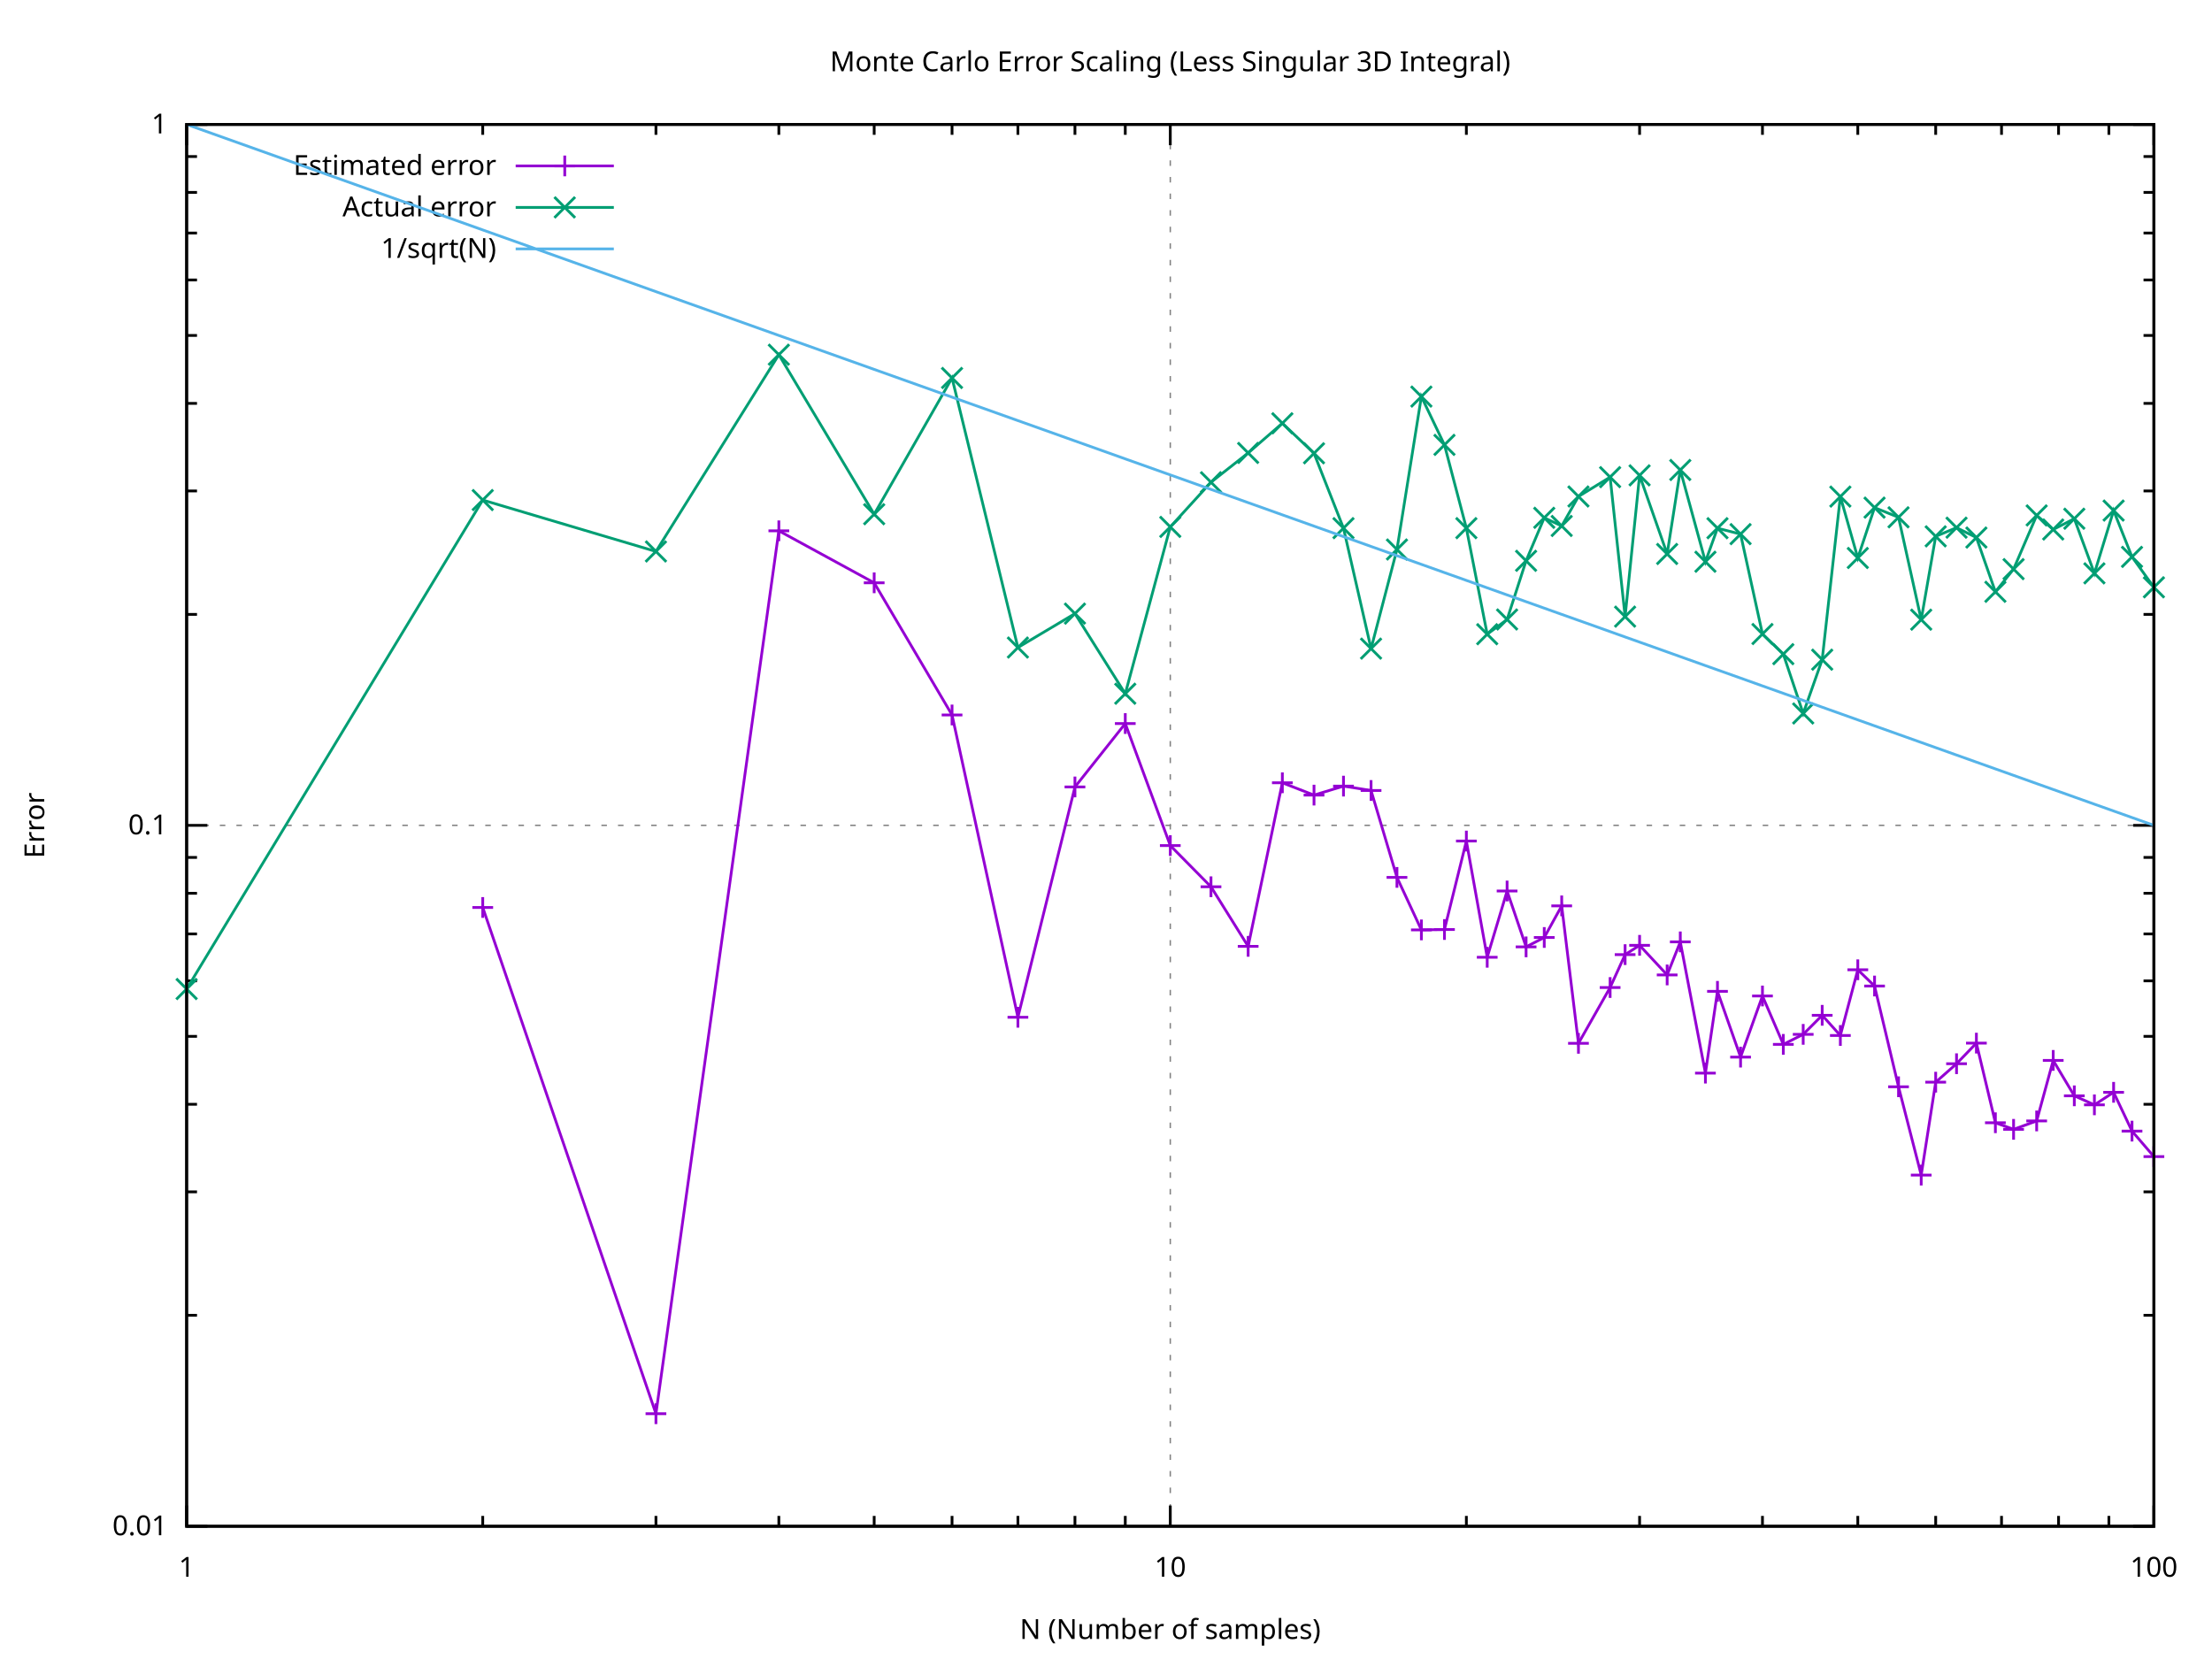
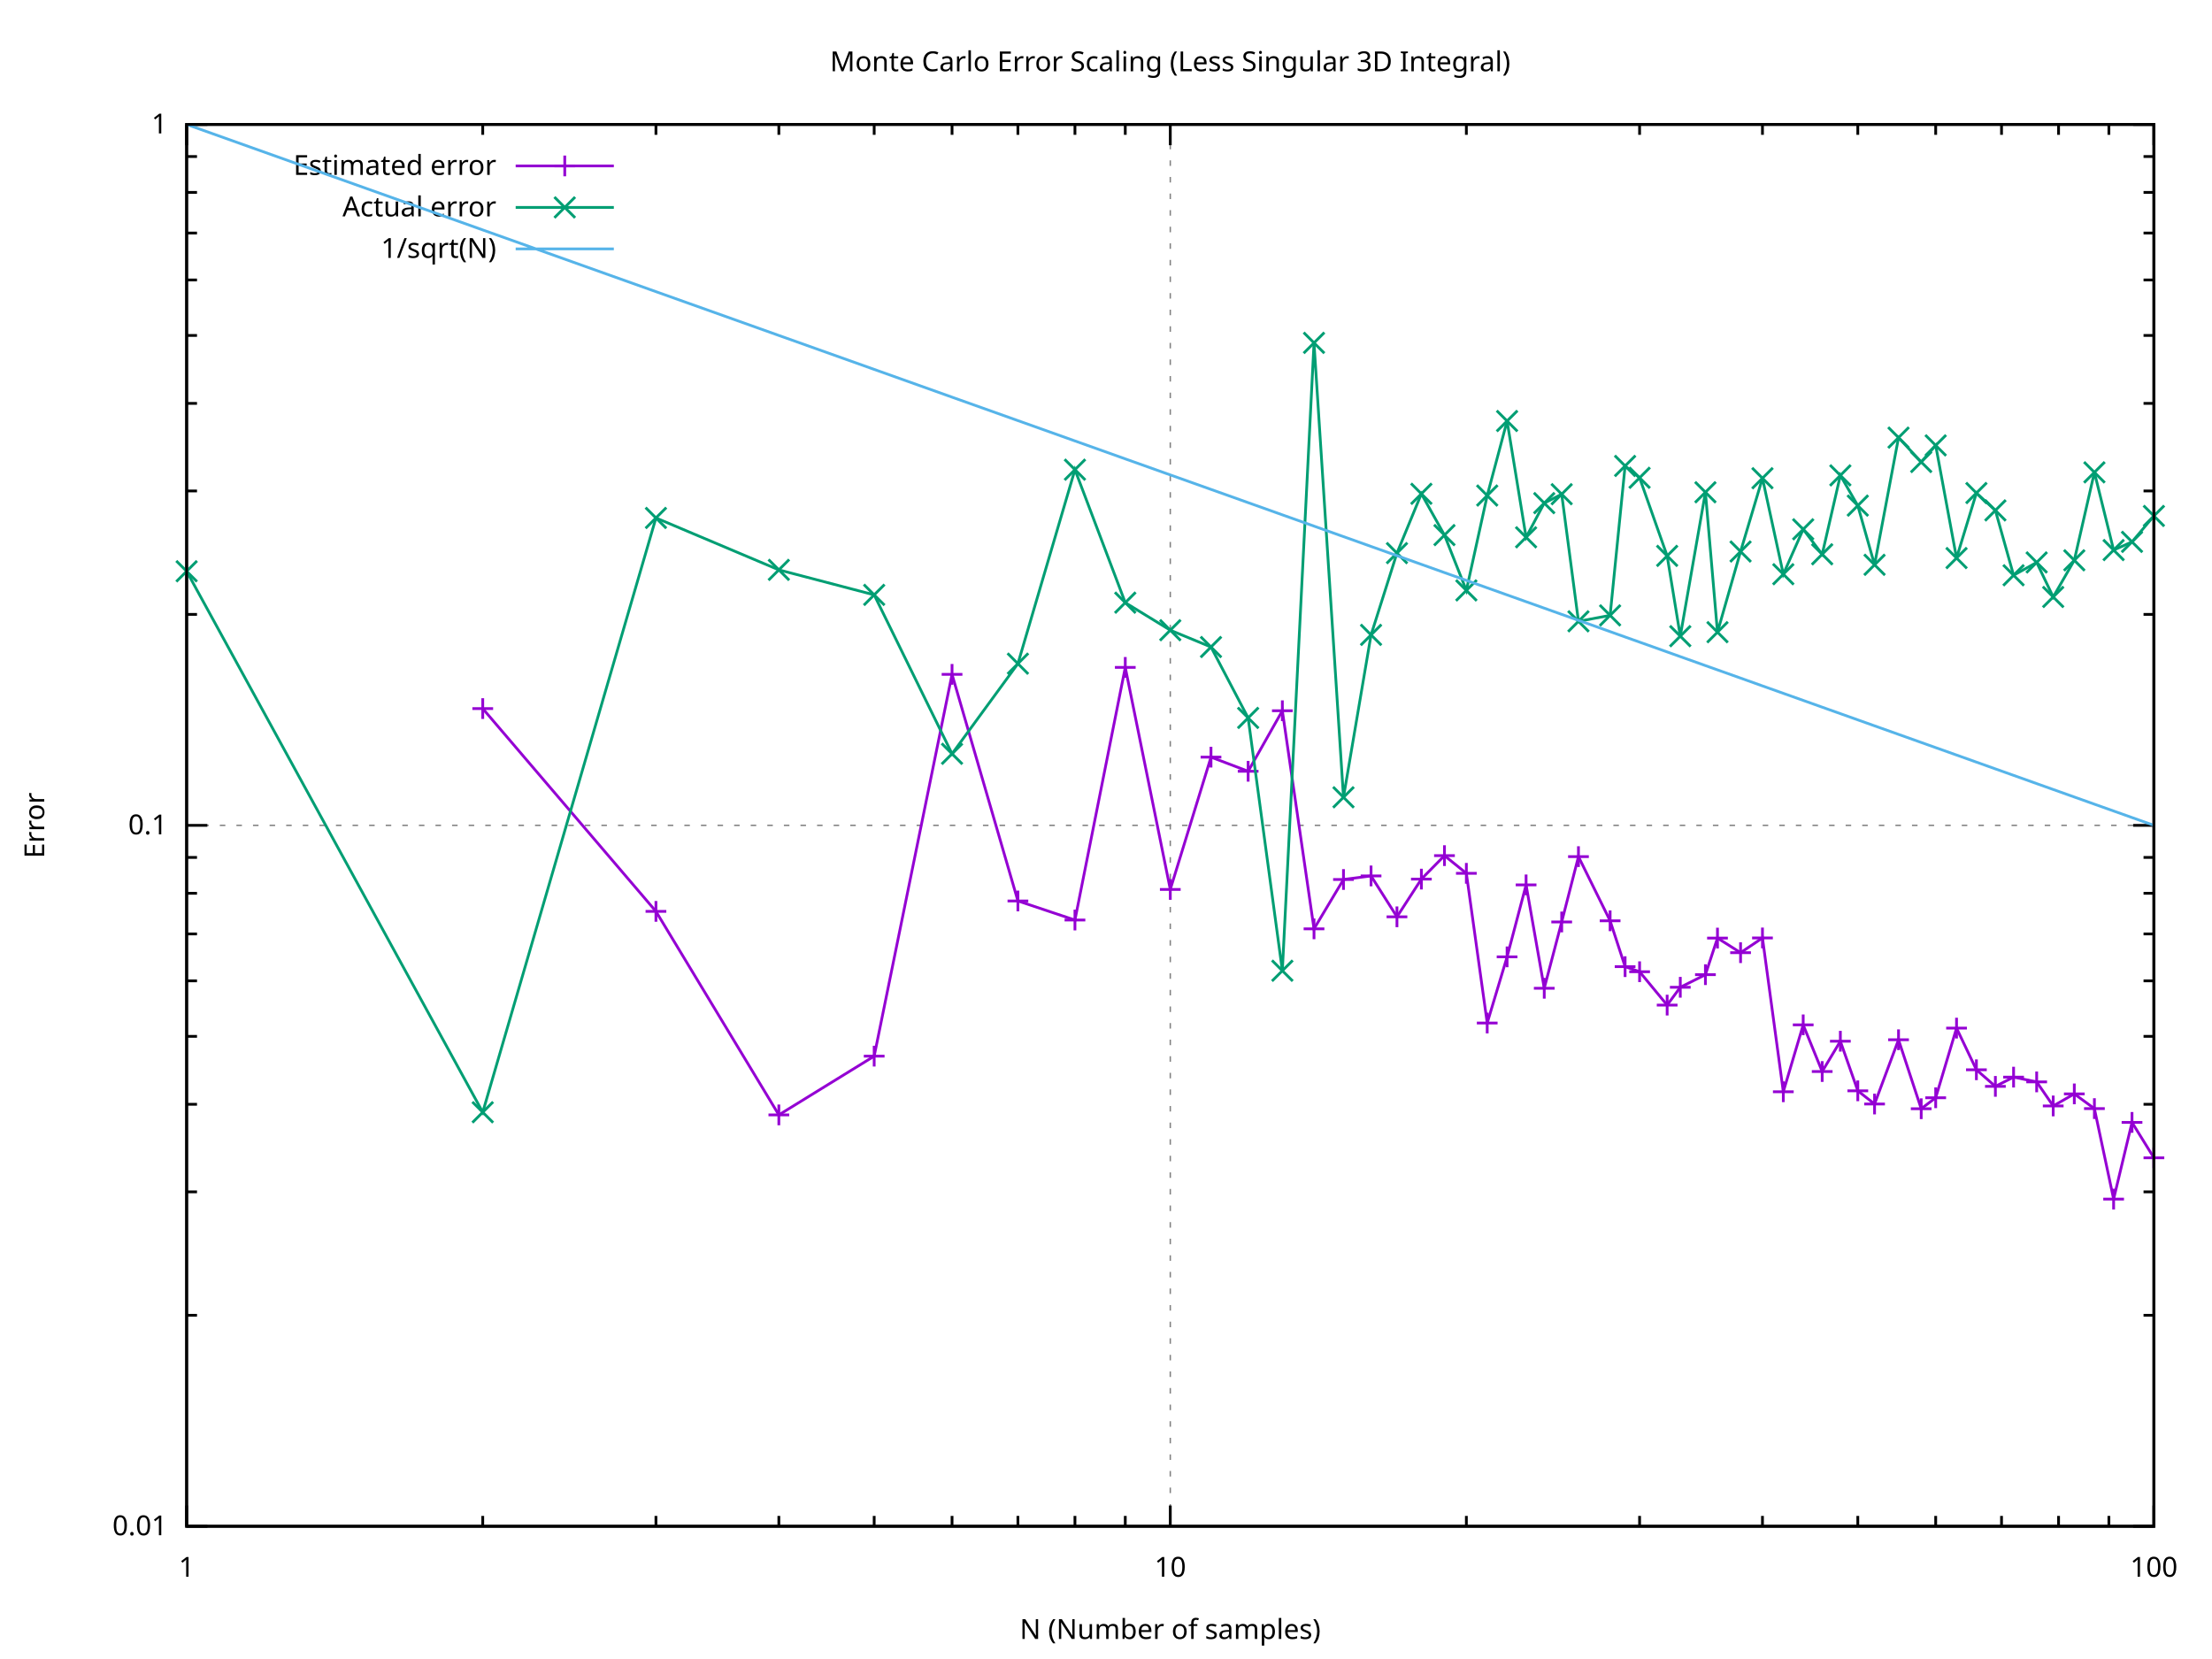
<svg xmlns="http://www.w3.org/2000/svg" xmlns:xlink="http://www.w3.org/1999/xlink" width="800" height="600" viewBox="0 0 800 600">
  <g id="gnuplot_canvas">
    <rect x="0" y="0" width="800" height="600" fill="#ffffff" />
    <defs>
      <circle id="gpDot" r="0.5" stroke-width="0.5" stroke="currentColor" />
      <path id="gpPt0" stroke-width="0.267" stroke="currentColor" d="M-1,0 h2 M0,-1 v2" />
      <path id="gpPt1" stroke-width="0.267" stroke="currentColor" d="M-1,-1 L1,1 M1,-1 L-1,1" />
      <path id="gpPt2" stroke-width="0.267" stroke="currentColor" d="M-1,0 L1,0 M0,-1 L0,1 M-1,-1 L1,1 M-1,1 L1,-1" />
      <rect id="gpPt3" stroke-width="0.267" stroke="currentColor" x="-1" y="-1" width="2" height="2" />
      <rect id="gpPt4" stroke-width="0.267" stroke="currentColor" fill="currentColor" x="-1" y="-1" width="2" height="2" />
      <circle id="gpPt5" stroke-width="0.267" stroke="currentColor" cx="0" cy="0" r="1" />
      <use xlink:href="#gpPt5" id="gpPt6" fill="currentColor" stroke="none" />
      <path id="gpPt7" stroke-width="0.267" stroke="currentColor" d="M0,-1.33 L-1.33,0.67 L1.33,0.67 z" />
      <use xlink:href="#gpPt7" id="gpPt8" fill="currentColor" stroke="none" />
      <use xlink:href="#gpPt7" id="gpPt9" stroke="currentColor" transform="rotate(180)" />
      <use xlink:href="#gpPt9" id="gpPt10" fill="currentColor" stroke="none" />
      <use xlink:href="#gpPt3" id="gpPt11" stroke="currentColor" transform="rotate(45)" />
      <use xlink:href="#gpPt11" id="gpPt12" fill="currentColor" stroke="none" />
      <path id="gpPt13" stroke-width="0.267" stroke="currentColor" d="M0,1.330 L1.265,0.411 L0.782,-1.067 L-0.782,-1.076 L-1.265,0.411 z" />
      <use xlink:href="#gpPt13" id="gpPt14" fill="currentColor" stroke="none" />
      <filter id="textbox" filterUnits="objectBoundingBox" x="0" y="0" height="1" width="1">
        <feFlood flood-color="#FFFFFF" flood-opacity="1" result="bgnd" />
        <feComposite in="SourceGraphic" in2="bgnd" operator="atop" />
      </filter>
      <filter id="greybox" filterUnits="objectBoundingBox" x="0" y="0" height="1" width="1">
        <feFlood flood-color="lightgrey" flood-opacity="1" result="grey" />
        <feComposite in="SourceGraphic" in2="grey" operator="atop" />
      </filter>
    </defs>
    <g fill="none" color="#FFFFFF" stroke="currentColor" stroke-width="1.00" stroke-linecap="butt" stroke-linejoin="miter">
</g>
    <g fill="none" color="black" stroke="currentColor" stroke-width="1.00" stroke-linecap="butt" stroke-linejoin="miter">
</g>
    <g fill="none" color="black" stroke="black" stroke-width="0.50" stroke-linecap="butt" stroke-linejoin="miter">
</g>
    <g fill="none" color="gray" stroke="currentColor" stroke-width="0.50" stroke-linecap="butt" stroke-linejoin="miter">
      <path stroke="gray" stroke-dasharray="2,4" class="gridline" d="M67.50,552.00 L778.99,552.00  " />
    </g>
    <g fill="none" color="gray" stroke="gray" stroke-width="1.00" stroke-linecap="butt" stroke-linejoin="miter">
</g>
    <g fill="none" color="black" stroke="currentColor" stroke-width="1.00" stroke-linecap="butt" stroke-linejoin="miter">
      <path stroke="black" d="M67.50,552.00 L75.00,552.00 M778.99,552.00 L771.49,552.00  " />
      <g transform="translate(60.50,555.25)" stroke="none" fill="black" font-family="Verdana" font-size="10.00" text-anchor="end">
        <text>
          <tspan font-family="Verdana"> 0.01</tspan>
        </text>
      </g>
    </g>
    <g fill="none" color="black" stroke="currentColor" stroke-width="1.00" stroke-linecap="butt" stroke-linejoin="miter">
      <path stroke="black" d="M67.50,475.69 L71.25,475.69 M778.99,475.69 L775.24,475.69 M67.50,431.05 L71.25,431.05 M778.99,431.05 L775.24,431.05   M67.50,399.38 L71.25,399.38 M778.99,399.38 L775.24,399.38 M67.50,374.81 L71.25,374.81 M778.99,374.81 L775.24,374.81   M67.50,354.74 L71.25,354.74 M778.99,354.74 L775.24,354.74 M67.50,337.77 L71.25,337.77 M778.99,337.77 L775.24,337.77   M67.50,323.07 L71.25,323.07 M778.99,323.07 L775.24,323.07 M67.50,310.10 L71.25,310.10 M778.99,310.10 L775.24,310.10    " />
    </g>
    <g fill="none" color="black" stroke="black" stroke-width="0.50" stroke-linecap="butt" stroke-linejoin="miter">
</g>
    <g fill="none" color="gray" stroke="currentColor" stroke-width="0.50" stroke-linecap="butt" stroke-linejoin="miter">
      <path stroke="gray" stroke-dasharray="2,4" class="gridline" d="M67.50,298.50 L778.99,298.50  " />
    </g>
    <g fill="none" color="gray" stroke="gray" stroke-width="1.00" stroke-linecap="butt" stroke-linejoin="miter">
</g>
    <g fill="none" color="black" stroke="currentColor" stroke-width="1.00" stroke-linecap="butt" stroke-linejoin="miter">
      <path stroke="black" d="M67.50,298.50 L75.00,298.50 M778.99,298.50 L771.49,298.50  " />
      <g transform="translate(60.50,301.75)" stroke="none" fill="black" font-family="Verdana" font-size="10.00" text-anchor="end">
        <text>
          <tspan font-family="Verdana"> 0.1</tspan>
        </text>
      </g>
    </g>
    <g fill="none" color="black" stroke="currentColor" stroke-width="1.00" stroke-linecap="butt" stroke-linejoin="miter">
      <path stroke="black" d="M67.50,222.20 L71.25,222.20 M778.99,222.20 L775.24,222.20 M67.50,177.56 L71.25,177.56 M778.99,177.56 L775.24,177.56   M67.50,145.89 L71.25,145.89 M778.99,145.89 L775.24,145.89 M67.50,121.32 L71.25,121.32 M778.99,121.32 L775.24,121.32   M67.50,101.25 L71.25,101.25 M778.99,101.25 L775.24,101.25 M67.50,84.28 L71.25,84.28 M778.99,84.28 L775.24,84.28   M67.50,69.58 L71.25,69.58 M778.99,69.58 L775.24,69.58 M67.50,56.61 L71.25,56.61 M778.99,56.61 L775.24,56.61    " />
    </g>
    <g fill="none" color="black" stroke="black" stroke-width="0.50" stroke-linecap="butt" stroke-linejoin="miter">
</g>
    <g fill="none" color="gray" stroke="currentColor" stroke-width="0.50" stroke-linecap="butt" stroke-linejoin="miter">
      <path stroke="gray" stroke-dasharray="2,4" class="gridline" d="M67.50,45.01 L778.99,45.01  " />
    </g>
    <g fill="none" color="gray" stroke="gray" stroke-width="1.00" stroke-linecap="butt" stroke-linejoin="miter">
</g>
    <g fill="none" color="black" stroke="currentColor" stroke-width="1.00" stroke-linecap="butt" stroke-linejoin="miter">
      <path stroke="black" d="M67.50,45.01 L75.00,45.01 M778.99,45.01 L771.49,45.01  " />
      <g transform="translate(60.50,48.26)" stroke="none" fill="black" font-family="Verdana" font-size="10.00" text-anchor="end">
        <text>
          <tspan font-family="Verdana"> 1</tspan>
        </text>
      </g>
    </g>
    <g fill="none" color="black" stroke="currentColor" stroke-width="1.00" stroke-linecap="butt" stroke-linejoin="miter">
</g>
    <g fill="none" color="black" stroke="black" stroke-width="0.50" stroke-linecap="butt" stroke-linejoin="miter">
</g>
    <g fill="none" color="gray" stroke="currentColor" stroke-width="0.50" stroke-linecap="butt" stroke-linejoin="miter">
      <path stroke="gray" stroke-dasharray="2,4" class="gridline" d="M67.50,552.00 L67.50,45.01  " />
    </g>
    <g fill="none" color="gray" stroke="gray" stroke-width="1.00" stroke-linecap="butt" stroke-linejoin="miter">
</g>
    <g fill="none" color="black" stroke="currentColor" stroke-width="1.00" stroke-linecap="butt" stroke-linejoin="miter">
      <path stroke="black" d="M67.50,552.00 L67.50,544.50 M67.50,45.01 L67.50,52.51  " />
      <g transform="translate(67.50,570.25)" stroke="none" fill="black" font-family="Verdana" font-size="10.00" text-anchor="middle">
        <text>
          <tspan font-family="Verdana"> 1</tspan>
        </text>
      </g>
    </g>
    <g fill="none" color="black" stroke="currentColor" stroke-width="1.00" stroke-linecap="butt" stroke-linejoin="miter">
      <path stroke="black" d="M174.59,552.00 L174.59,548.25 M174.59,45.01 L174.59,48.76 M237.23,552.00 L237.23,548.25 M237.23,45.01 L237.23,48.76   M281.68,552.00 L281.68,548.25 M281.68,45.01 L281.68,48.76 M316.16,552.00 L316.16,548.25 M316.16,45.01 L316.16,48.76   M344.32,552.00 L344.32,548.25 M344.32,45.01 L344.32,48.76 M368.14,552.00 L368.14,548.25 M368.14,45.01 L368.14,48.76   M388.77,552.00 L388.77,548.25 M388.77,45.01 L388.77,48.76 M406.97,552.00 L406.97,548.25 M406.97,45.01 L406.97,48.76    " />
    </g>
    <g fill="none" color="black" stroke="black" stroke-width="0.50" stroke-linecap="butt" stroke-linejoin="miter">
</g>
    <g fill="none" color="gray" stroke="currentColor" stroke-width="0.50" stroke-linecap="butt" stroke-linejoin="miter">
      <path stroke="gray" stroke-dasharray="2,4" class="gridline" d="M423.25,552.00 L423.25,45.01  " />
    </g>
    <g fill="none" color="gray" stroke="gray" stroke-width="1.00" stroke-linecap="butt" stroke-linejoin="miter">
</g>
    <g fill="none" color="black" stroke="currentColor" stroke-width="1.00" stroke-linecap="butt" stroke-linejoin="miter">
      <path stroke="black" d="M423.25,552.00 L423.25,544.50 M423.25,45.01 L423.25,52.51  " />
      <g transform="translate(423.25,570.25)" stroke="none" fill="black" font-family="Verdana" font-size="10.00" text-anchor="middle">
        <text>
          <tspan font-family="Verdana"> 10</tspan>
        </text>
      </g>
    </g>
    <g fill="none" color="black" stroke="currentColor" stroke-width="1.00" stroke-linecap="butt" stroke-linejoin="miter">
      <path stroke="black" d="M530.33,552.00 L530.33,548.25 M530.33,45.01 L530.33,48.76 M592.98,552.00 L592.98,548.25 M592.98,45.01 L592.98,48.76   M637.42,552.00 L637.42,548.25 M637.42,45.01 L637.42,48.76 M671.90,552.00 L671.90,548.25 M671.90,45.01 L671.90,48.76   M700.07,552.00 L700.07,548.25 M700.07,45.01 L700.07,48.76 M723.88,552.00 L723.88,548.25 M723.88,45.01 L723.88,48.76   M744.51,552.00 L744.51,548.25 M744.51,45.01 L744.51,48.76 M762.71,552.00 L762.71,548.25 M762.71,45.01 L762.71,48.76    " />
    </g>
    <g fill="none" color="black" stroke="black" stroke-width="0.50" stroke-linecap="butt" stroke-linejoin="miter">
</g>
    <g fill="none" color="gray" stroke="currentColor" stroke-width="0.50" stroke-linecap="butt" stroke-linejoin="miter">
      <path stroke="gray" stroke-dasharray="2,4" class="gridline" d="M778.99,552.00 L778.99,45.01  " />
    </g>
    <g fill="none" color="gray" stroke="gray" stroke-width="1.00" stroke-linecap="butt" stroke-linejoin="miter">
</g>
    <g fill="none" color="black" stroke="currentColor" stroke-width="1.00" stroke-linecap="butt" stroke-linejoin="miter">
      <path stroke="black" d="M778.99,552.00 L778.99,544.50 M778.99,45.01 L778.99,52.51  " />
      <g transform="translate(778.99,570.25)" stroke="none" fill="black" font-family="Verdana" font-size="10.00" text-anchor="middle">
        <text>
          <tspan font-family="Verdana"> 100</tspan>
        </text>
      </g>
    </g>
    <g fill="none" color="black" stroke="currentColor" stroke-width="1.00" stroke-linecap="butt" stroke-linejoin="miter">
</g>
    <g fill="none" color="black" stroke="currentColor" stroke-width="1.00" stroke-linecap="butt" stroke-linejoin="miter">
      <path stroke="black" d="M67.50,45.01 L67.50,552.00 L778.99,552.00 L778.99,45.01 L67.50,45.01 Z  " />
    </g>
    <g fill="none" color="black" stroke="currentColor" stroke-width="1.00" stroke-linecap="butt" stroke-linejoin="miter">
</g>
    <g id="gnuplot_plot_1">
      <g fill="none" color="black" stroke="currentColor" stroke-width="1.00" stroke-linecap="butt" stroke-linejoin="miter">
        <g transform="translate(179.50,63.26)" stroke="none" fill="black" font-family="Verdana" font-size="10.00" text-anchor="end">
          <text>
            <tspan font-family="Verdana">Estimated error</tspan>
          </text>
        </g>
      </g>
      <g fill="none" color="black" stroke="currentColor" stroke-width="1.00" stroke-linecap="butt" stroke-linejoin="miter">
-         <path stroke="rgb(148,   0, 211)" d="M186.50,60.01 L222.00,60.01 M174.59,328.20 L237.23,511.29 L281.68,191.98 L316.16,210.78 L344.32,258.58 L368.14,367.91   L388.77,284.61 L406.97,261.68 L423.25,305.81 L437.97,320.71 L451.41,342.26 L463.78,283.10 L475.23,287.56 L485.89,284.31   L495.86,285.89 L505.23,317.32 L514.06,336.31 L522.41,336.17 L530.33,304.17 L537.87,346.21 L545.06,322.24 L551.93,342.45   L558.50,339.05 L564.81,327.62 L570.87,377.33 L582.32,357.15 L587.74,345.25 L592.98,341.89 L602.95,352.60 L607.70,340.64   L616.79,388.11 L621.15,358.53 L629.50,382.32 L637.42,360.21 L644.96,377.71 L652.15,374.09 L659.02,367.20 L665.59,374.50   L671.90,350.73 L677.96,356.61 L686.63,393.05 L694.83,424.99 L700.07,391.38 L707.61,384.71 L714.79,377.26 L721.66,406.06   L728.24,408.44 L736.59,405.40 L742.57,383.51 L750.20,396.32 L757.47,399.58 L764.42,395.05 L771.07,409.08 L778.99,418.30    " />
-         <use xlink:href="#gpPt0" transform="translate(174.59,328.20) scale(3.75)" color="rgb(148,   0, 211)" />
-         <use xlink:href="#gpPt0" transform="translate(237.23,511.29) scale(3.75)" color="rgb(148,   0, 211)" />
-         <use xlink:href="#gpPt0" transform="translate(281.68,191.98) scale(3.75)" color="rgb(148,   0, 211)" />
-         <use xlink:href="#gpPt0" transform="translate(316.16,210.78) scale(3.75)" color="rgb(148,   0, 211)" />
-         <use xlink:href="#gpPt0" transform="translate(344.32,258.58) scale(3.75)" color="rgb(148,   0, 211)" />
-         <use xlink:href="#gpPt0" transform="translate(368.14,367.91) scale(3.75)" color="rgb(148,   0, 211)" />
-         <use xlink:href="#gpPt0" transform="translate(388.77,284.61) scale(3.75)" color="rgb(148,   0, 211)" />
-         <use xlink:href="#gpPt0" transform="translate(406.97,261.68) scale(3.75)" color="rgb(148,   0, 211)" />
-         <use xlink:href="#gpPt0" transform="translate(423.25,305.81) scale(3.75)" color="rgb(148,   0, 211)" />
-         <use xlink:href="#gpPt0" transform="translate(437.97,320.71) scale(3.75)" color="rgb(148,   0, 211)" />
-         <use xlink:href="#gpPt0" transform="translate(451.41,342.26) scale(3.75)" color="rgb(148,   0, 211)" />
-         <use xlink:href="#gpPt0" transform="translate(463.78,283.10) scale(3.75)" color="rgb(148,   0, 211)" />
-         <use xlink:href="#gpPt0" transform="translate(475.23,287.56) scale(3.75)" color="rgb(148,   0, 211)" />
-         <use xlink:href="#gpPt0" transform="translate(485.89,284.31) scale(3.75)" color="rgb(148,   0, 211)" />
-         <use xlink:href="#gpPt0" transform="translate(495.86,285.89) scale(3.75)" color="rgb(148,   0, 211)" />
-         <use xlink:href="#gpPt0" transform="translate(505.23,317.32) scale(3.75)" color="rgb(148,   0, 211)" />
-         <use xlink:href="#gpPt0" transform="translate(514.06,336.31) scale(3.75)" color="rgb(148,   0, 211)" />
-         <use xlink:href="#gpPt0" transform="translate(522.41,336.17) scale(3.75)" color="rgb(148,   0, 211)" />
-         <use xlink:href="#gpPt0" transform="translate(530.33,304.17) scale(3.75)" color="rgb(148,   0, 211)" />
-         <use xlink:href="#gpPt0" transform="translate(537.87,346.21) scale(3.75)" color="rgb(148,   0, 211)" />
-         <use xlink:href="#gpPt0" transform="translate(545.06,322.24) scale(3.75)" color="rgb(148,   0, 211)" />
-         <use xlink:href="#gpPt0" transform="translate(551.93,342.45) scale(3.75)" color="rgb(148,   0, 211)" />
-         <use xlink:href="#gpPt0" transform="translate(558.50,339.05) scale(3.75)" color="rgb(148,   0, 211)" />
-         <use xlink:href="#gpPt0" transform="translate(564.81,327.62) scale(3.75)" color="rgb(148,   0, 211)" />
-         <use xlink:href="#gpPt0" transform="translate(570.87,377.33) scale(3.75)" color="rgb(148,   0, 211)" />
-         <use xlink:href="#gpPt0" transform="translate(582.32,357.15) scale(3.75)" color="rgb(148,   0, 211)" />
-         <use xlink:href="#gpPt0" transform="translate(587.74,345.25) scale(3.75)" color="rgb(148,   0, 211)" />
-         <use xlink:href="#gpPt0" transform="translate(592.98,341.89) scale(3.75)" color="rgb(148,   0, 211)" />
-         <use xlink:href="#gpPt0" transform="translate(602.95,352.60) scale(3.75)" color="rgb(148,   0, 211)" />
-         <use xlink:href="#gpPt0" transform="translate(607.70,340.64) scale(3.75)" color="rgb(148,   0, 211)" />
-         <use xlink:href="#gpPt0" transform="translate(616.79,388.11) scale(3.75)" color="rgb(148,   0, 211)" />
-         <use xlink:href="#gpPt0" transform="translate(621.15,358.53) scale(3.75)" color="rgb(148,   0, 211)" />
-         <use xlink:href="#gpPt0" transform="translate(629.50,382.32) scale(3.75)" color="rgb(148,   0, 211)" />
-         <use xlink:href="#gpPt0" transform="translate(637.42,360.21) scale(3.75)" color="rgb(148,   0, 211)" />
-         <use xlink:href="#gpPt0" transform="translate(644.96,377.71) scale(3.75)" color="rgb(148,   0, 211)" />
-         <use xlink:href="#gpPt0" transform="translate(652.15,374.09) scale(3.75)" color="rgb(148,   0, 211)" />
-         <use xlink:href="#gpPt0" transform="translate(659.02,367.20) scale(3.75)" color="rgb(148,   0, 211)" />
-         <use xlink:href="#gpPt0" transform="translate(665.59,374.50) scale(3.75)" color="rgb(148,   0, 211)" />
-         <use xlink:href="#gpPt0" transform="translate(671.90,350.73) scale(3.75)" color="rgb(148,   0, 211)" />
-         <use xlink:href="#gpPt0" transform="translate(677.96,356.61) scale(3.75)" color="rgb(148,   0, 211)" />
-         <use xlink:href="#gpPt0" transform="translate(686.63,393.05) scale(3.75)" color="rgb(148,   0, 211)" />
-         <use xlink:href="#gpPt0" transform="translate(694.83,424.99) scale(3.75)" color="rgb(148,   0, 211)" />
-         <use xlink:href="#gpPt0" transform="translate(700.07,391.38) scale(3.75)" color="rgb(148,   0, 211)" />
-         <use xlink:href="#gpPt0" transform="translate(707.61,384.71) scale(3.75)" color="rgb(148,   0, 211)" />
-         <use xlink:href="#gpPt0" transform="translate(714.79,377.26) scale(3.75)" color="rgb(148,   0, 211)" />
-         <use xlink:href="#gpPt0" transform="translate(721.66,406.06) scale(3.75)" color="rgb(148,   0, 211)" />
-         <use xlink:href="#gpPt0" transform="translate(728.24,408.44) scale(3.75)" color="rgb(148,   0, 211)" />
-         <use xlink:href="#gpPt0" transform="translate(736.59,405.40) scale(3.75)" color="rgb(148,   0, 211)" />
-         <use xlink:href="#gpPt0" transform="translate(742.57,383.51) scale(3.75)" color="rgb(148,   0, 211)" />
-         <use xlink:href="#gpPt0" transform="translate(750.20,396.32) scale(3.75)" color="rgb(148,   0, 211)" />
-         <use xlink:href="#gpPt0" transform="translate(757.47,399.58) scale(3.75)" color="rgb(148,   0, 211)" />
-         <use xlink:href="#gpPt0" transform="translate(764.42,395.05) scale(3.75)" color="rgb(148,   0, 211)" />
-         <use xlink:href="#gpPt0" transform="translate(771.07,409.08) scale(3.75)" color="rgb(148,   0, 211)" />
-         <use xlink:href="#gpPt0" transform="translate(778.99,418.30) scale(3.75)" color="rgb(148,   0, 211)" />
+         <path stroke="rgb(148,   0, 211)" d="M186.50,60.01 L222.00,60.01 M174.59,256.27 L237.23,329.61 L281.68,403.22 L316.16,381.97 L344.32,243.89 L368.14,325.85   L388.77,332.74 L406.97,241.37 L423.25,321.68 L437.97,273.83 L451.41,278.94 L463.78,257.05 L475.23,335.93 L485.89,318.08   L495.86,316.79 L505.23,331.58 L514.06,317.94 L522.41,309.45 L530.33,315.85 L537.87,369.99 L545.06,346.06 L551.93,320.03   L558.50,357.42 L564.81,333.44 L570.87,309.81 L582.32,333.02 L587.74,349.60 L592.98,351.44 L602.95,363.51 L607.70,357.06   L616.79,352.50 L621.15,339.27 L629.50,344.55 L637.42,339.22 L644.96,394.85 L652.15,370.65 L659.02,387.53 L665.59,376.57   L671.90,394.51 L677.96,399.28 L686.63,376.04 L694.83,400.99 L700.07,397.02 L707.61,371.83 L714.79,386.90 L721.66,392.90   L728.24,389.56 L736.59,391.28 L742.57,399.98 L750.20,395.62 L757.47,400.94 L764.42,433.67 L771.07,405.93 L778.99,418.74    " />
+         <use xlink:href="#gpPt0" transform="translate(174.59,256.27) scale(3.75)" color="rgb(148,   0, 211)" />
+         <use xlink:href="#gpPt0" transform="translate(237.23,329.61) scale(3.75)" color="rgb(148,   0, 211)" />
+         <use xlink:href="#gpPt0" transform="translate(281.68,403.22) scale(3.75)" color="rgb(148,   0, 211)" />
+         <use xlink:href="#gpPt0" transform="translate(316.16,381.97) scale(3.75)" color="rgb(148,   0, 211)" />
+         <use xlink:href="#gpPt0" transform="translate(344.32,243.89) scale(3.75)" color="rgb(148,   0, 211)" />
+         <use xlink:href="#gpPt0" transform="translate(368.14,325.85) scale(3.75)" color="rgb(148,   0, 211)" />
+         <use xlink:href="#gpPt0" transform="translate(388.77,332.74) scale(3.75)" color="rgb(148,   0, 211)" />
+         <use xlink:href="#gpPt0" transform="translate(406.97,241.37) scale(3.75)" color="rgb(148,   0, 211)" />
+         <use xlink:href="#gpPt0" transform="translate(423.25,321.68) scale(3.75)" color="rgb(148,   0, 211)" />
+         <use xlink:href="#gpPt0" transform="translate(437.97,273.83) scale(3.75)" color="rgb(148,   0, 211)" />
+         <use xlink:href="#gpPt0" transform="translate(451.41,278.94) scale(3.75)" color="rgb(148,   0, 211)" />
+         <use xlink:href="#gpPt0" transform="translate(463.78,257.05) scale(3.75)" color="rgb(148,   0, 211)" />
+         <use xlink:href="#gpPt0" transform="translate(475.23,335.93) scale(3.75)" color="rgb(148,   0, 211)" />
+         <use xlink:href="#gpPt0" transform="translate(485.89,318.08) scale(3.75)" color="rgb(148,   0, 211)" />
+         <use xlink:href="#gpPt0" transform="translate(495.86,316.79) scale(3.75)" color="rgb(148,   0, 211)" />
+         <use xlink:href="#gpPt0" transform="translate(505.23,331.58) scale(3.75)" color="rgb(148,   0, 211)" />
+         <use xlink:href="#gpPt0" transform="translate(514.06,317.94) scale(3.75)" color="rgb(148,   0, 211)" />
+         <use xlink:href="#gpPt0" transform="translate(522.41,309.45) scale(3.75)" color="rgb(148,   0, 211)" />
+         <use xlink:href="#gpPt0" transform="translate(530.33,315.85) scale(3.75)" color="rgb(148,   0, 211)" />
+         <use xlink:href="#gpPt0" transform="translate(537.87,369.99) scale(3.75)" color="rgb(148,   0, 211)" />
+         <use xlink:href="#gpPt0" transform="translate(545.06,346.06) scale(3.75)" color="rgb(148,   0, 211)" />
+         <use xlink:href="#gpPt0" transform="translate(551.93,320.03) scale(3.75)" color="rgb(148,   0, 211)" />
+         <use xlink:href="#gpPt0" transform="translate(558.50,357.42) scale(3.75)" color="rgb(148,   0, 211)" />
+         <use xlink:href="#gpPt0" transform="translate(564.81,333.44) scale(3.75)" color="rgb(148,   0, 211)" />
+         <use xlink:href="#gpPt0" transform="translate(570.87,309.81) scale(3.75)" color="rgb(148,   0, 211)" />
+         <use xlink:href="#gpPt0" transform="translate(582.32,333.02) scale(3.75)" color="rgb(148,   0, 211)" />
+         <use xlink:href="#gpPt0" transform="translate(587.74,349.60) scale(3.75)" color="rgb(148,   0, 211)" />
+         <use xlink:href="#gpPt0" transform="translate(592.98,351.44) scale(3.75)" color="rgb(148,   0, 211)" />
+         <use xlink:href="#gpPt0" transform="translate(602.95,363.51) scale(3.75)" color="rgb(148,   0, 211)" />
+         <use xlink:href="#gpPt0" transform="translate(607.70,357.06) scale(3.75)" color="rgb(148,   0, 211)" />
+         <use xlink:href="#gpPt0" transform="translate(616.79,352.50) scale(3.75)" color="rgb(148,   0, 211)" />
+         <use xlink:href="#gpPt0" transform="translate(621.15,339.27) scale(3.75)" color="rgb(148,   0, 211)" />
+         <use xlink:href="#gpPt0" transform="translate(629.50,344.55) scale(3.75)" color="rgb(148,   0, 211)" />
+         <use xlink:href="#gpPt0" transform="translate(637.42,339.22) scale(3.75)" color="rgb(148,   0, 211)" />
+         <use xlink:href="#gpPt0" transform="translate(644.96,394.85) scale(3.75)" color="rgb(148,   0, 211)" />
+         <use xlink:href="#gpPt0" transform="translate(652.15,370.65) scale(3.75)" color="rgb(148,   0, 211)" />
+         <use xlink:href="#gpPt0" transform="translate(659.02,387.53) scale(3.75)" color="rgb(148,   0, 211)" />
+         <use xlink:href="#gpPt0" transform="translate(665.59,376.57) scale(3.75)" color="rgb(148,   0, 211)" />
+         <use xlink:href="#gpPt0" transform="translate(671.90,394.51) scale(3.75)" color="rgb(148,   0, 211)" />
+         <use xlink:href="#gpPt0" transform="translate(677.96,399.28) scale(3.75)" color="rgb(148,   0, 211)" />
+         <use xlink:href="#gpPt0" transform="translate(686.63,376.04) scale(3.75)" color="rgb(148,   0, 211)" />
+         <use xlink:href="#gpPt0" transform="translate(694.83,400.99) scale(3.75)" color="rgb(148,   0, 211)" />
+         <use xlink:href="#gpPt0" transform="translate(700.07,397.02) scale(3.75)" color="rgb(148,   0, 211)" />
+         <use xlink:href="#gpPt0" transform="translate(707.61,371.83) scale(3.75)" color="rgb(148,   0, 211)" />
+         <use xlink:href="#gpPt0" transform="translate(714.79,386.90) scale(3.75)" color="rgb(148,   0, 211)" />
+         <use xlink:href="#gpPt0" transform="translate(721.66,392.90) scale(3.75)" color="rgb(148,   0, 211)" />
+         <use xlink:href="#gpPt0" transform="translate(728.24,389.56) scale(3.75)" color="rgb(148,   0, 211)" />
+         <use xlink:href="#gpPt0" transform="translate(736.59,391.28) scale(3.75)" color="rgb(148,   0, 211)" />
+         <use xlink:href="#gpPt0" transform="translate(742.57,399.98) scale(3.75)" color="rgb(148,   0, 211)" />
+         <use xlink:href="#gpPt0" transform="translate(750.20,395.62) scale(3.75)" color="rgb(148,   0, 211)" />
+         <use xlink:href="#gpPt0" transform="translate(757.47,400.94) scale(3.75)" color="rgb(148,   0, 211)" />
+         <use xlink:href="#gpPt0" transform="translate(764.42,433.67) scale(3.75)" color="rgb(148,   0, 211)" />
+         <use xlink:href="#gpPt0" transform="translate(771.07,405.93) scale(3.75)" color="rgb(148,   0, 211)" />
+         <use xlink:href="#gpPt0" transform="translate(778.99,418.74) scale(3.75)" color="rgb(148,   0, 211)" />
        <use xlink:href="#gpPt0" transform="translate(204.25,60.01) scale(3.75)" color="rgb(148,   0, 211)" />
      </g>
    </g>
    <g id="gnuplot_plot_2">
      <g fill="none" color="black" stroke="currentColor" stroke-width="1.00" stroke-linecap="butt" stroke-linejoin="miter">
        <g transform="translate(179.50,78.26)" stroke="none" fill="black" font-family="Verdana" font-size="10.00" text-anchor="end">
          <text>
            <tspan font-family="Verdana">Actual error</tspan>
          </text>
        </g>
      </g>
      <g fill="none" color="black" stroke="currentColor" stroke-width="1.00" stroke-linecap="butt" stroke-linejoin="miter">
-         <path stroke="rgb(  0, 158, 115)" d="M186.50,75.01 L222.00,75.01 M67.50,357.69 L174.59,180.85 L237.23,199.44 L281.68,128.28 L316.16,185.97 L344.32,136.70   L368.14,234.19 L388.77,221.92 L406.97,250.89 L423.25,190.56 L437.97,174.41 L451.41,163.81 L463.78,153.08 L475.23,163.94   L485.89,191.01 L495.86,234.58 L505.23,198.73 L514.06,143.43 L522.41,160.90 L530.33,191.01 L537.87,229.37 L545.06,224.04   L551.93,202.82 L558.50,187.27 L564.81,190.22 L570.87,179.56 L582.32,172.56 L587.74,223.01 L592.98,171.92 L602.95,200.35   L607.70,169.98 L616.79,203.16 L621.15,191.03 L629.50,193.17 L637.42,229.30 L644.96,236.58 L652.15,258.04 L659.02,238.58   L665.59,179.60 L671.90,201.80 L677.96,183.59 L686.63,187.09 L694.83,224.11 L700.07,193.98 L707.61,190.84 L714.79,194.41   L721.66,214.03 L728.24,205.83 L736.59,186.41 L742.57,191.50 L750.20,187.60 L757.47,207.36 L764.42,184.65 L771.07,201.40   L778.99,212.41  " />
-         <use xlink:href="#gpPt1" transform="translate(67.50,357.69) scale(3.75)" color="rgb(  0, 158, 115)" />
-         <use xlink:href="#gpPt1" transform="translate(174.59,180.85) scale(3.75)" color="rgb(  0, 158, 115)" />
-         <use xlink:href="#gpPt1" transform="translate(237.23,199.44) scale(3.75)" color="rgb(  0, 158, 115)" />
-         <use xlink:href="#gpPt1" transform="translate(281.68,128.28) scale(3.75)" color="rgb(  0, 158, 115)" />
-         <use xlink:href="#gpPt1" transform="translate(316.16,185.97) scale(3.75)" color="rgb(  0, 158, 115)" />
-         <use xlink:href="#gpPt1" transform="translate(344.32,136.70) scale(3.75)" color="rgb(  0, 158, 115)" />
-         <use xlink:href="#gpPt1" transform="translate(368.14,234.19) scale(3.75)" color="rgb(  0, 158, 115)" />
-         <use xlink:href="#gpPt1" transform="translate(388.77,221.92) scale(3.75)" color="rgb(  0, 158, 115)" />
-         <use xlink:href="#gpPt1" transform="translate(406.97,250.89) scale(3.75)" color="rgb(  0, 158, 115)" />
-         <use xlink:href="#gpPt1" transform="translate(423.25,190.56) scale(3.75)" color="rgb(  0, 158, 115)" />
-         <use xlink:href="#gpPt1" transform="translate(437.97,174.41) scale(3.75)" color="rgb(  0, 158, 115)" />
-         <use xlink:href="#gpPt1" transform="translate(451.41,163.81) scale(3.75)" color="rgb(  0, 158, 115)" />
-         <use xlink:href="#gpPt1" transform="translate(463.78,153.08) scale(3.75)" color="rgb(  0, 158, 115)" />
-         <use xlink:href="#gpPt1" transform="translate(475.23,163.94) scale(3.75)" color="rgb(  0, 158, 115)" />
-         <use xlink:href="#gpPt1" transform="translate(485.89,191.01) scale(3.75)" color="rgb(  0, 158, 115)" />
-         <use xlink:href="#gpPt1" transform="translate(495.86,234.58) scale(3.75)" color="rgb(  0, 158, 115)" />
-         <use xlink:href="#gpPt1" transform="translate(505.23,198.73) scale(3.75)" color="rgb(  0, 158, 115)" />
-         <use xlink:href="#gpPt1" transform="translate(514.06,143.43) scale(3.75)" color="rgb(  0, 158, 115)" />
-         <use xlink:href="#gpPt1" transform="translate(522.41,160.90) scale(3.75)" color="rgb(  0, 158, 115)" />
-         <use xlink:href="#gpPt1" transform="translate(530.33,191.01) scale(3.75)" color="rgb(  0, 158, 115)" />
-         <use xlink:href="#gpPt1" transform="translate(537.87,229.37) scale(3.75)" color="rgb(  0, 158, 115)" />
-         <use xlink:href="#gpPt1" transform="translate(545.06,224.04) scale(3.75)" color="rgb(  0, 158, 115)" />
-         <use xlink:href="#gpPt1" transform="translate(551.93,202.82) scale(3.75)" color="rgb(  0, 158, 115)" />
-         <use xlink:href="#gpPt1" transform="translate(558.50,187.27) scale(3.75)" color="rgb(  0, 158, 115)" />
-         <use xlink:href="#gpPt1" transform="translate(564.81,190.22) scale(3.75)" color="rgb(  0, 158, 115)" />
-         <use xlink:href="#gpPt1" transform="translate(570.87,179.56) scale(3.75)" color="rgb(  0, 158, 115)" />
-         <use xlink:href="#gpPt1" transform="translate(582.32,172.56) scale(3.75)" color="rgb(  0, 158, 115)" />
-         <use xlink:href="#gpPt1" transform="translate(587.74,223.01) scale(3.75)" color="rgb(  0, 158, 115)" />
-         <use xlink:href="#gpPt1" transform="translate(592.98,171.92) scale(3.75)" color="rgb(  0, 158, 115)" />
-         <use xlink:href="#gpPt1" transform="translate(602.95,200.35) scale(3.75)" color="rgb(  0, 158, 115)" />
-         <use xlink:href="#gpPt1" transform="translate(607.70,169.98) scale(3.75)" color="rgb(  0, 158, 115)" />
-         <use xlink:href="#gpPt1" transform="translate(616.79,203.16) scale(3.75)" color="rgb(  0, 158, 115)" />
-         <use xlink:href="#gpPt1" transform="translate(621.15,191.03) scale(3.75)" color="rgb(  0, 158, 115)" />
-         <use xlink:href="#gpPt1" transform="translate(629.50,193.17) scale(3.75)" color="rgb(  0, 158, 115)" />
-         <use xlink:href="#gpPt1" transform="translate(637.42,229.30) scale(3.75)" color="rgb(  0, 158, 115)" />
-         <use xlink:href="#gpPt1" transform="translate(644.96,236.58) scale(3.75)" color="rgb(  0, 158, 115)" />
-         <use xlink:href="#gpPt1" transform="translate(652.15,258.04) scale(3.75)" color="rgb(  0, 158, 115)" />
-         <use xlink:href="#gpPt1" transform="translate(659.02,238.58) scale(3.75)" color="rgb(  0, 158, 115)" />
-         <use xlink:href="#gpPt1" transform="translate(665.59,179.60) scale(3.75)" color="rgb(  0, 158, 115)" />
-         <use xlink:href="#gpPt1" transform="translate(671.90,201.80) scale(3.75)" color="rgb(  0, 158, 115)" />
-         <use xlink:href="#gpPt1" transform="translate(677.96,183.59) scale(3.75)" color="rgb(  0, 158, 115)" />
-         <use xlink:href="#gpPt1" transform="translate(686.63,187.09) scale(3.75)" color="rgb(  0, 158, 115)" />
-         <use xlink:href="#gpPt1" transform="translate(694.83,224.11) scale(3.75)" color="rgb(  0, 158, 115)" />
-         <use xlink:href="#gpPt1" transform="translate(700.07,193.98) scale(3.75)" color="rgb(  0, 158, 115)" />
-         <use xlink:href="#gpPt1" transform="translate(707.61,190.84) scale(3.75)" color="rgb(  0, 158, 115)" />
-         <use xlink:href="#gpPt1" transform="translate(714.79,194.41) scale(3.75)" color="rgb(  0, 158, 115)" />
-         <use xlink:href="#gpPt1" transform="translate(721.66,214.03) scale(3.75)" color="rgb(  0, 158, 115)" />
-         <use xlink:href="#gpPt1" transform="translate(728.24,205.83) scale(3.75)" color="rgb(  0, 158, 115)" />
-         <use xlink:href="#gpPt1" transform="translate(736.59,186.41) scale(3.75)" color="rgb(  0, 158, 115)" />
-         <use xlink:href="#gpPt1" transform="translate(742.57,191.50) scale(3.75)" color="rgb(  0, 158, 115)" />
-         <use xlink:href="#gpPt1" transform="translate(750.20,187.60) scale(3.75)" color="rgb(  0, 158, 115)" />
-         <use xlink:href="#gpPt1" transform="translate(757.47,207.36) scale(3.75)" color="rgb(  0, 158, 115)" />
-         <use xlink:href="#gpPt1" transform="translate(764.42,184.65) scale(3.75)" color="rgb(  0, 158, 115)" />
-         <use xlink:href="#gpPt1" transform="translate(771.07,201.40) scale(3.75)" color="rgb(  0, 158, 115)" />
-         <use xlink:href="#gpPt1" transform="translate(778.99,212.41) scale(3.75)" color="rgb(  0, 158, 115)" />
+         <path stroke="rgb(  0, 158, 115)" d="M186.50,75.01 L222.00,75.01 M67.50,206.60 L174.59,402.26 L237.23,187.32 L281.68,206.10 L316.16,215.14 L344.32,272.62   L368.14,240.02 L388.77,169.86 L406.97,217.96 L423.25,227.92 L437.97,234.00 L451.41,259.64 L463.78,351.08 L475.23,124.00   L485.89,288.35 L495.86,229.61 L505.23,200.04 L514.06,178.59 L522.41,193.52 L530.33,213.53 L537.87,179.22 L545.06,152.26   L551.93,194.32 L558.50,181.96 L564.81,178.73 L570.87,224.71 L582.32,222.56 L587.74,168.51 L592.98,172.80 L602.95,201.04   L607.70,230.08 L616.79,178.03 L621.15,228.63 L629.50,199.46 L637.42,172.95 L644.96,207.67 L652.15,191.43 L659.02,200.46   L665.59,171.93 L671.90,182.86 L677.96,204.27 L686.63,158.27 L694.83,167.09 L700.07,161.08 L707.61,201.83 L714.79,178.31   L721.66,184.59 L728.24,208.05 L736.59,203.41 L742.57,215.90 L750.20,202.64 L757.47,170.83 L764.42,198.94 L771.07,195.97   L778.99,186.60  " />
+         <use xlink:href="#gpPt1" transform="translate(67.50,206.60) scale(3.75)" color="rgb(  0, 158, 115)" />
+         <use xlink:href="#gpPt1" transform="translate(174.59,402.26) scale(3.75)" color="rgb(  0, 158, 115)" />
+         <use xlink:href="#gpPt1" transform="translate(237.23,187.32) scale(3.75)" color="rgb(  0, 158, 115)" />
+         <use xlink:href="#gpPt1" transform="translate(281.68,206.10) scale(3.75)" color="rgb(  0, 158, 115)" />
+         <use xlink:href="#gpPt1" transform="translate(316.16,215.14) scale(3.75)" color="rgb(  0, 158, 115)" />
+         <use xlink:href="#gpPt1" transform="translate(344.32,272.62) scale(3.75)" color="rgb(  0, 158, 115)" />
+         <use xlink:href="#gpPt1" transform="translate(368.14,240.02) scale(3.75)" color="rgb(  0, 158, 115)" />
+         <use xlink:href="#gpPt1" transform="translate(388.77,169.86) scale(3.75)" color="rgb(  0, 158, 115)" />
+         <use xlink:href="#gpPt1" transform="translate(406.97,217.96) scale(3.75)" color="rgb(  0, 158, 115)" />
+         <use xlink:href="#gpPt1" transform="translate(423.25,227.92) scale(3.75)" color="rgb(  0, 158, 115)" />
+         <use xlink:href="#gpPt1" transform="translate(437.97,234.00) scale(3.75)" color="rgb(  0, 158, 115)" />
+         <use xlink:href="#gpPt1" transform="translate(451.41,259.64) scale(3.75)" color="rgb(  0, 158, 115)" />
+         <use xlink:href="#gpPt1" transform="translate(463.78,351.08) scale(3.75)" color="rgb(  0, 158, 115)" />
+         <use xlink:href="#gpPt1" transform="translate(475.23,124.00) scale(3.75)" color="rgb(  0, 158, 115)" />
+         <use xlink:href="#gpPt1" transform="translate(485.89,288.35) scale(3.75)" color="rgb(  0, 158, 115)" />
+         <use xlink:href="#gpPt1" transform="translate(495.86,229.61) scale(3.75)" color="rgb(  0, 158, 115)" />
+         <use xlink:href="#gpPt1" transform="translate(505.23,200.04) scale(3.75)" color="rgb(  0, 158, 115)" />
+         <use xlink:href="#gpPt1" transform="translate(514.06,178.59) scale(3.75)" color="rgb(  0, 158, 115)" />
+         <use xlink:href="#gpPt1" transform="translate(522.41,193.52) scale(3.75)" color="rgb(  0, 158, 115)" />
+         <use xlink:href="#gpPt1" transform="translate(530.33,213.53) scale(3.75)" color="rgb(  0, 158, 115)" />
+         <use xlink:href="#gpPt1" transform="translate(537.87,179.22) scale(3.75)" color="rgb(  0, 158, 115)" />
+         <use xlink:href="#gpPt1" transform="translate(545.06,152.26) scale(3.75)" color="rgb(  0, 158, 115)" />
+         <use xlink:href="#gpPt1" transform="translate(551.93,194.32) scale(3.75)" color="rgb(  0, 158, 115)" />
+         <use xlink:href="#gpPt1" transform="translate(558.50,181.96) scale(3.75)" color="rgb(  0, 158, 115)" />
+         <use xlink:href="#gpPt1" transform="translate(564.81,178.73) scale(3.75)" color="rgb(  0, 158, 115)" />
+         <use xlink:href="#gpPt1" transform="translate(570.87,224.71) scale(3.75)" color="rgb(  0, 158, 115)" />
+         <use xlink:href="#gpPt1" transform="translate(582.32,222.56) scale(3.75)" color="rgb(  0, 158, 115)" />
+         <use xlink:href="#gpPt1" transform="translate(587.74,168.51) scale(3.75)" color="rgb(  0, 158, 115)" />
+         <use xlink:href="#gpPt1" transform="translate(592.98,172.80) scale(3.75)" color="rgb(  0, 158, 115)" />
+         <use xlink:href="#gpPt1" transform="translate(602.95,201.04) scale(3.75)" color="rgb(  0, 158, 115)" />
+         <use xlink:href="#gpPt1" transform="translate(607.70,230.08) scale(3.75)" color="rgb(  0, 158, 115)" />
+         <use xlink:href="#gpPt1" transform="translate(616.79,178.03) scale(3.75)" color="rgb(  0, 158, 115)" />
+         <use xlink:href="#gpPt1" transform="translate(621.15,228.63) scale(3.75)" color="rgb(  0, 158, 115)" />
+         <use xlink:href="#gpPt1" transform="translate(629.50,199.46) scale(3.75)" color="rgb(  0, 158, 115)" />
+         <use xlink:href="#gpPt1" transform="translate(637.42,172.95) scale(3.75)" color="rgb(  0, 158, 115)" />
+         <use xlink:href="#gpPt1" transform="translate(644.96,207.67) scale(3.75)" color="rgb(  0, 158, 115)" />
+         <use xlink:href="#gpPt1" transform="translate(652.15,191.43) scale(3.75)" color="rgb(  0, 158, 115)" />
+         <use xlink:href="#gpPt1" transform="translate(659.02,200.46) scale(3.75)" color="rgb(  0, 158, 115)" />
+         <use xlink:href="#gpPt1" transform="translate(665.59,171.93) scale(3.75)" color="rgb(  0, 158, 115)" />
+         <use xlink:href="#gpPt1" transform="translate(671.90,182.86) scale(3.75)" color="rgb(  0, 158, 115)" />
+         <use xlink:href="#gpPt1" transform="translate(677.96,204.27) scale(3.75)" color="rgb(  0, 158, 115)" />
+         <use xlink:href="#gpPt1" transform="translate(686.63,158.27) scale(3.75)" color="rgb(  0, 158, 115)" />
+         <use xlink:href="#gpPt1" transform="translate(694.83,167.09) scale(3.75)" color="rgb(  0, 158, 115)" />
+         <use xlink:href="#gpPt1" transform="translate(700.07,161.08) scale(3.75)" color="rgb(  0, 158, 115)" />
+         <use xlink:href="#gpPt1" transform="translate(707.61,201.83) scale(3.75)" color="rgb(  0, 158, 115)" />
+         <use xlink:href="#gpPt1" transform="translate(714.79,178.31) scale(3.75)" color="rgb(  0, 158, 115)" />
+         <use xlink:href="#gpPt1" transform="translate(721.66,184.59) scale(3.75)" color="rgb(  0, 158, 115)" />
+         <use xlink:href="#gpPt1" transform="translate(728.24,208.05) scale(3.75)" color="rgb(  0, 158, 115)" />
+         <use xlink:href="#gpPt1" transform="translate(736.59,203.41) scale(3.75)" color="rgb(  0, 158, 115)" />
+         <use xlink:href="#gpPt1" transform="translate(742.57,215.90) scale(3.75)" color="rgb(  0, 158, 115)" />
+         <use xlink:href="#gpPt1" transform="translate(750.20,202.64) scale(3.75)" color="rgb(  0, 158, 115)" />
+         <use xlink:href="#gpPt1" transform="translate(757.47,170.83) scale(3.75)" color="rgb(  0, 158, 115)" />
+         <use xlink:href="#gpPt1" transform="translate(764.42,198.94) scale(3.75)" color="rgb(  0, 158, 115)" />
+         <use xlink:href="#gpPt1" transform="translate(771.07,195.97) scale(3.75)" color="rgb(  0, 158, 115)" />
+         <use xlink:href="#gpPt1" transform="translate(778.99,186.60) scale(3.75)" color="rgb(  0, 158, 115)" />
        <use xlink:href="#gpPt1" transform="translate(204.25,75.01) scale(3.75)" color="rgb(  0, 158, 115)" />
      </g>
    </g>
    <g id="gnuplot_plot_3">
      <g fill="none" color="black" stroke="currentColor" stroke-width="1.00" stroke-linecap="butt" stroke-linejoin="miter">
        <g transform="translate(179.50,93.26)" stroke="none" fill="black" font-family="Verdana" font-size="10.00" text-anchor="end">
          <text>
            <tspan font-family="Verdana">1/sqrt(N)</tspan>
          </text>
        </g>
      </g>
      <g fill="none" color="black" stroke="currentColor" stroke-width="1.00" stroke-linecap="butt" stroke-linejoin="miter">
        <path stroke="rgb( 86, 180, 233)" d="M186.50,90.01 L222.00,90.01 M67.50,45.01 L174.59,83.16 L237.23,105.48 L281.68,121.32 L316.16,133.60 L344.32,143.64   L368.14,152.12 L388.77,159.47 L406.97,165.96 L423.25,171.76 L437.97,177.00 L451.41,181.79 L463.78,186.20 L475.23,190.28   L485.89,194.08 L495.86,197.63 L505.23,200.97 L514.06,204.11 L522.41,207.09 L530.33,209.91 L537.87,212.60 L545.06,215.16   L551.93,217.61 L558.50,219.95 L564.81,222.20 L570.87,224.35 L582.32,228.43 L587.74,230.37 L592.98,232.23 L602.95,235.78   L607.70,237.48 L616.79,240.72 L621.15,242.27 L629.50,245.24 L637.42,248.07 L644.96,250.75 L652.15,253.31 L659.02,255.76   L665.59,258.10 L671.90,260.35 L677.96,262.51 L686.63,265.60 L694.83,268.52 L700.07,270.39 L707.61,273.07 L714.79,275.63   L721.66,278.08 L728.24,280.42 L736.59,283.40 L742.57,285.53 L750.20,288.25 L757.47,290.84 L764.42,293.31 L771.07,295.68   L778.99,298.50  " />
      </g>
    </g>
    <g fill="none" color="#FFFFFF" stroke="rgb( 86, 180, 233)" stroke-width="2.00" stroke-linecap="butt" stroke-linejoin="miter">
</g>
    <g fill="none" color="black" stroke="currentColor" stroke-width="2.00" stroke-linecap="butt" stroke-linejoin="miter">
</g>
    <g fill="none" color="black" stroke="black" stroke-width="1.00" stroke-linecap="butt" stroke-linejoin="miter">
</g>
    <g fill="none" color="black" stroke="currentColor" stroke-width="1.00" stroke-linecap="butt" stroke-linejoin="miter">
      <path stroke="black" d="M67.50,45.01 L67.50,552.00 L778.99,552.00 L778.99,45.01 L67.50,45.01 Z  " />
      <g transform="translate(16.00,298.51) rotate(270.00)" stroke="none" fill="black" font-family="Verdana" font-size="10.00" text-anchor="middle">
        <text>
          <tspan font-family="Verdana">Error</tspan>
        </text>
      </g>
    </g>
    <g fill="none" color="black" stroke="currentColor" stroke-width="1.00" stroke-linecap="butt" stroke-linejoin="miter">
      <g transform="translate(423.24,592.75)" stroke="none" fill="black" font-family="Verdana" font-size="10.00" text-anchor="middle">
        <text>
          <tspan font-family="Verdana">N (Number of samples)</tspan>
        </text>
      </g>
    </g>
    <g fill="none" color="black" stroke="currentColor" stroke-width="1.00" stroke-linecap="butt" stroke-linejoin="miter">
</g>
    <g fill="none" color="black" stroke="currentColor" stroke-width="1.00" stroke-linecap="butt" stroke-linejoin="miter">
      <g transform="translate(423.24,25.76)" stroke="none" fill="black" font-family="Verdana" font-size="10.00" text-anchor="middle">
        <text>
          <tspan font-family="Verdana">Monte Carlo Error Scaling (Less Singular 3D Integral)</tspan>
        </text>
      </g>
    </g>
    <g fill="none" color="black" stroke="currentColor" stroke-width="1.00" stroke-linecap="butt" stroke-linejoin="miter">
</g>
  </g>
</svg>
